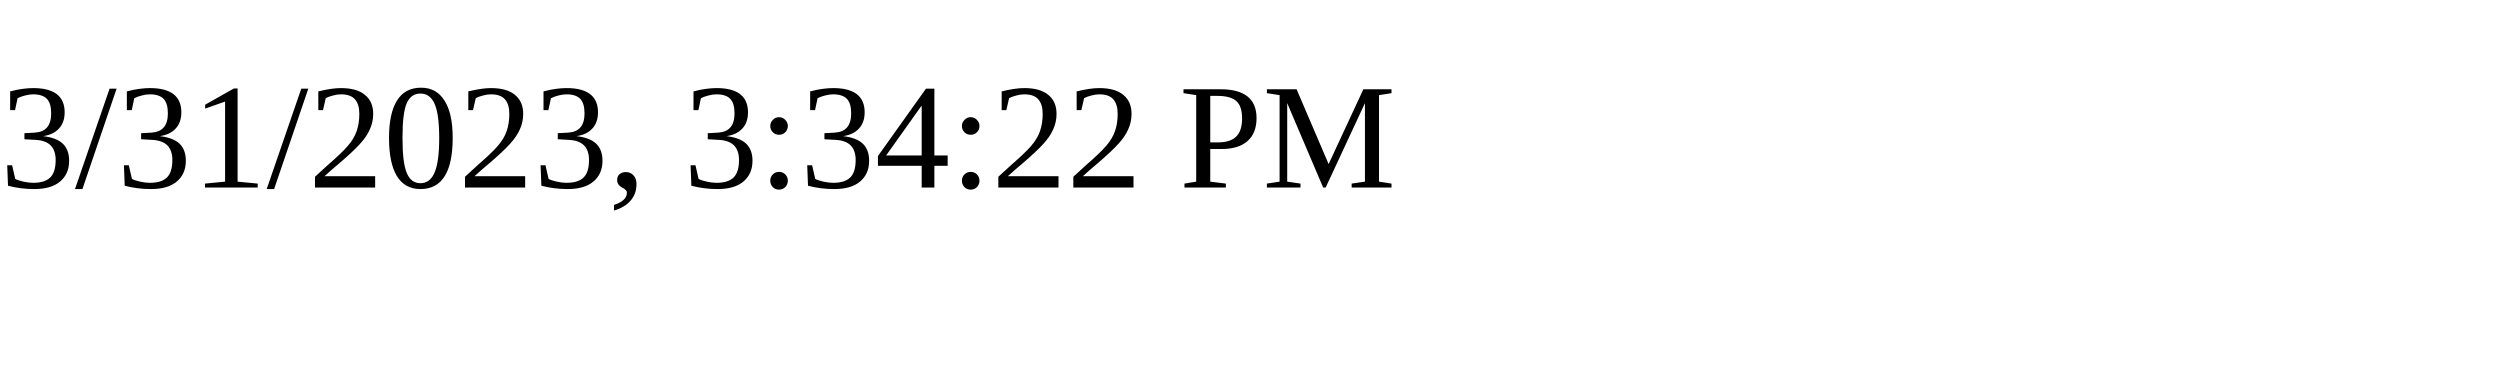
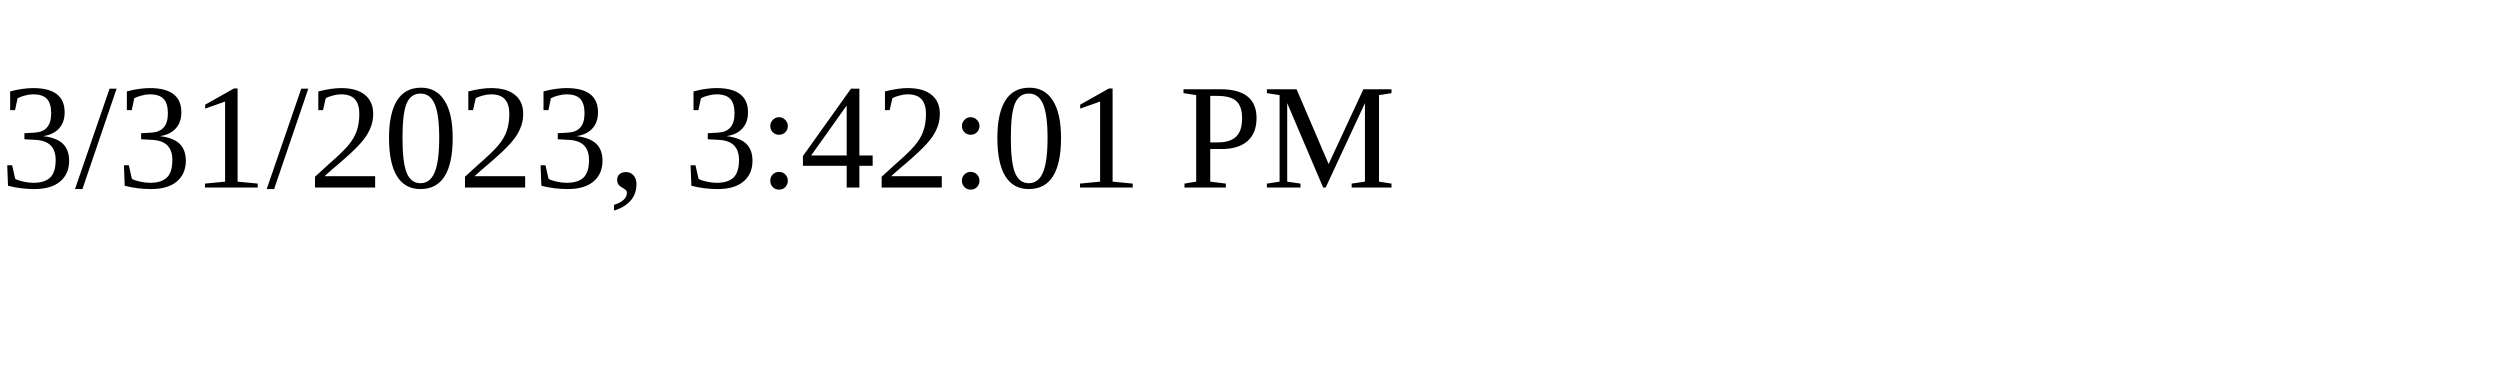
<svg xmlns="http://www.w3.org/2000/svg" height="30" width="200">
-   <text x="0" y="15">3/31/2023, 3:34:22 PM</text>
+   <text x="0" y="15">3/31/2023, 3:42:01 PM</text>
</svg>
